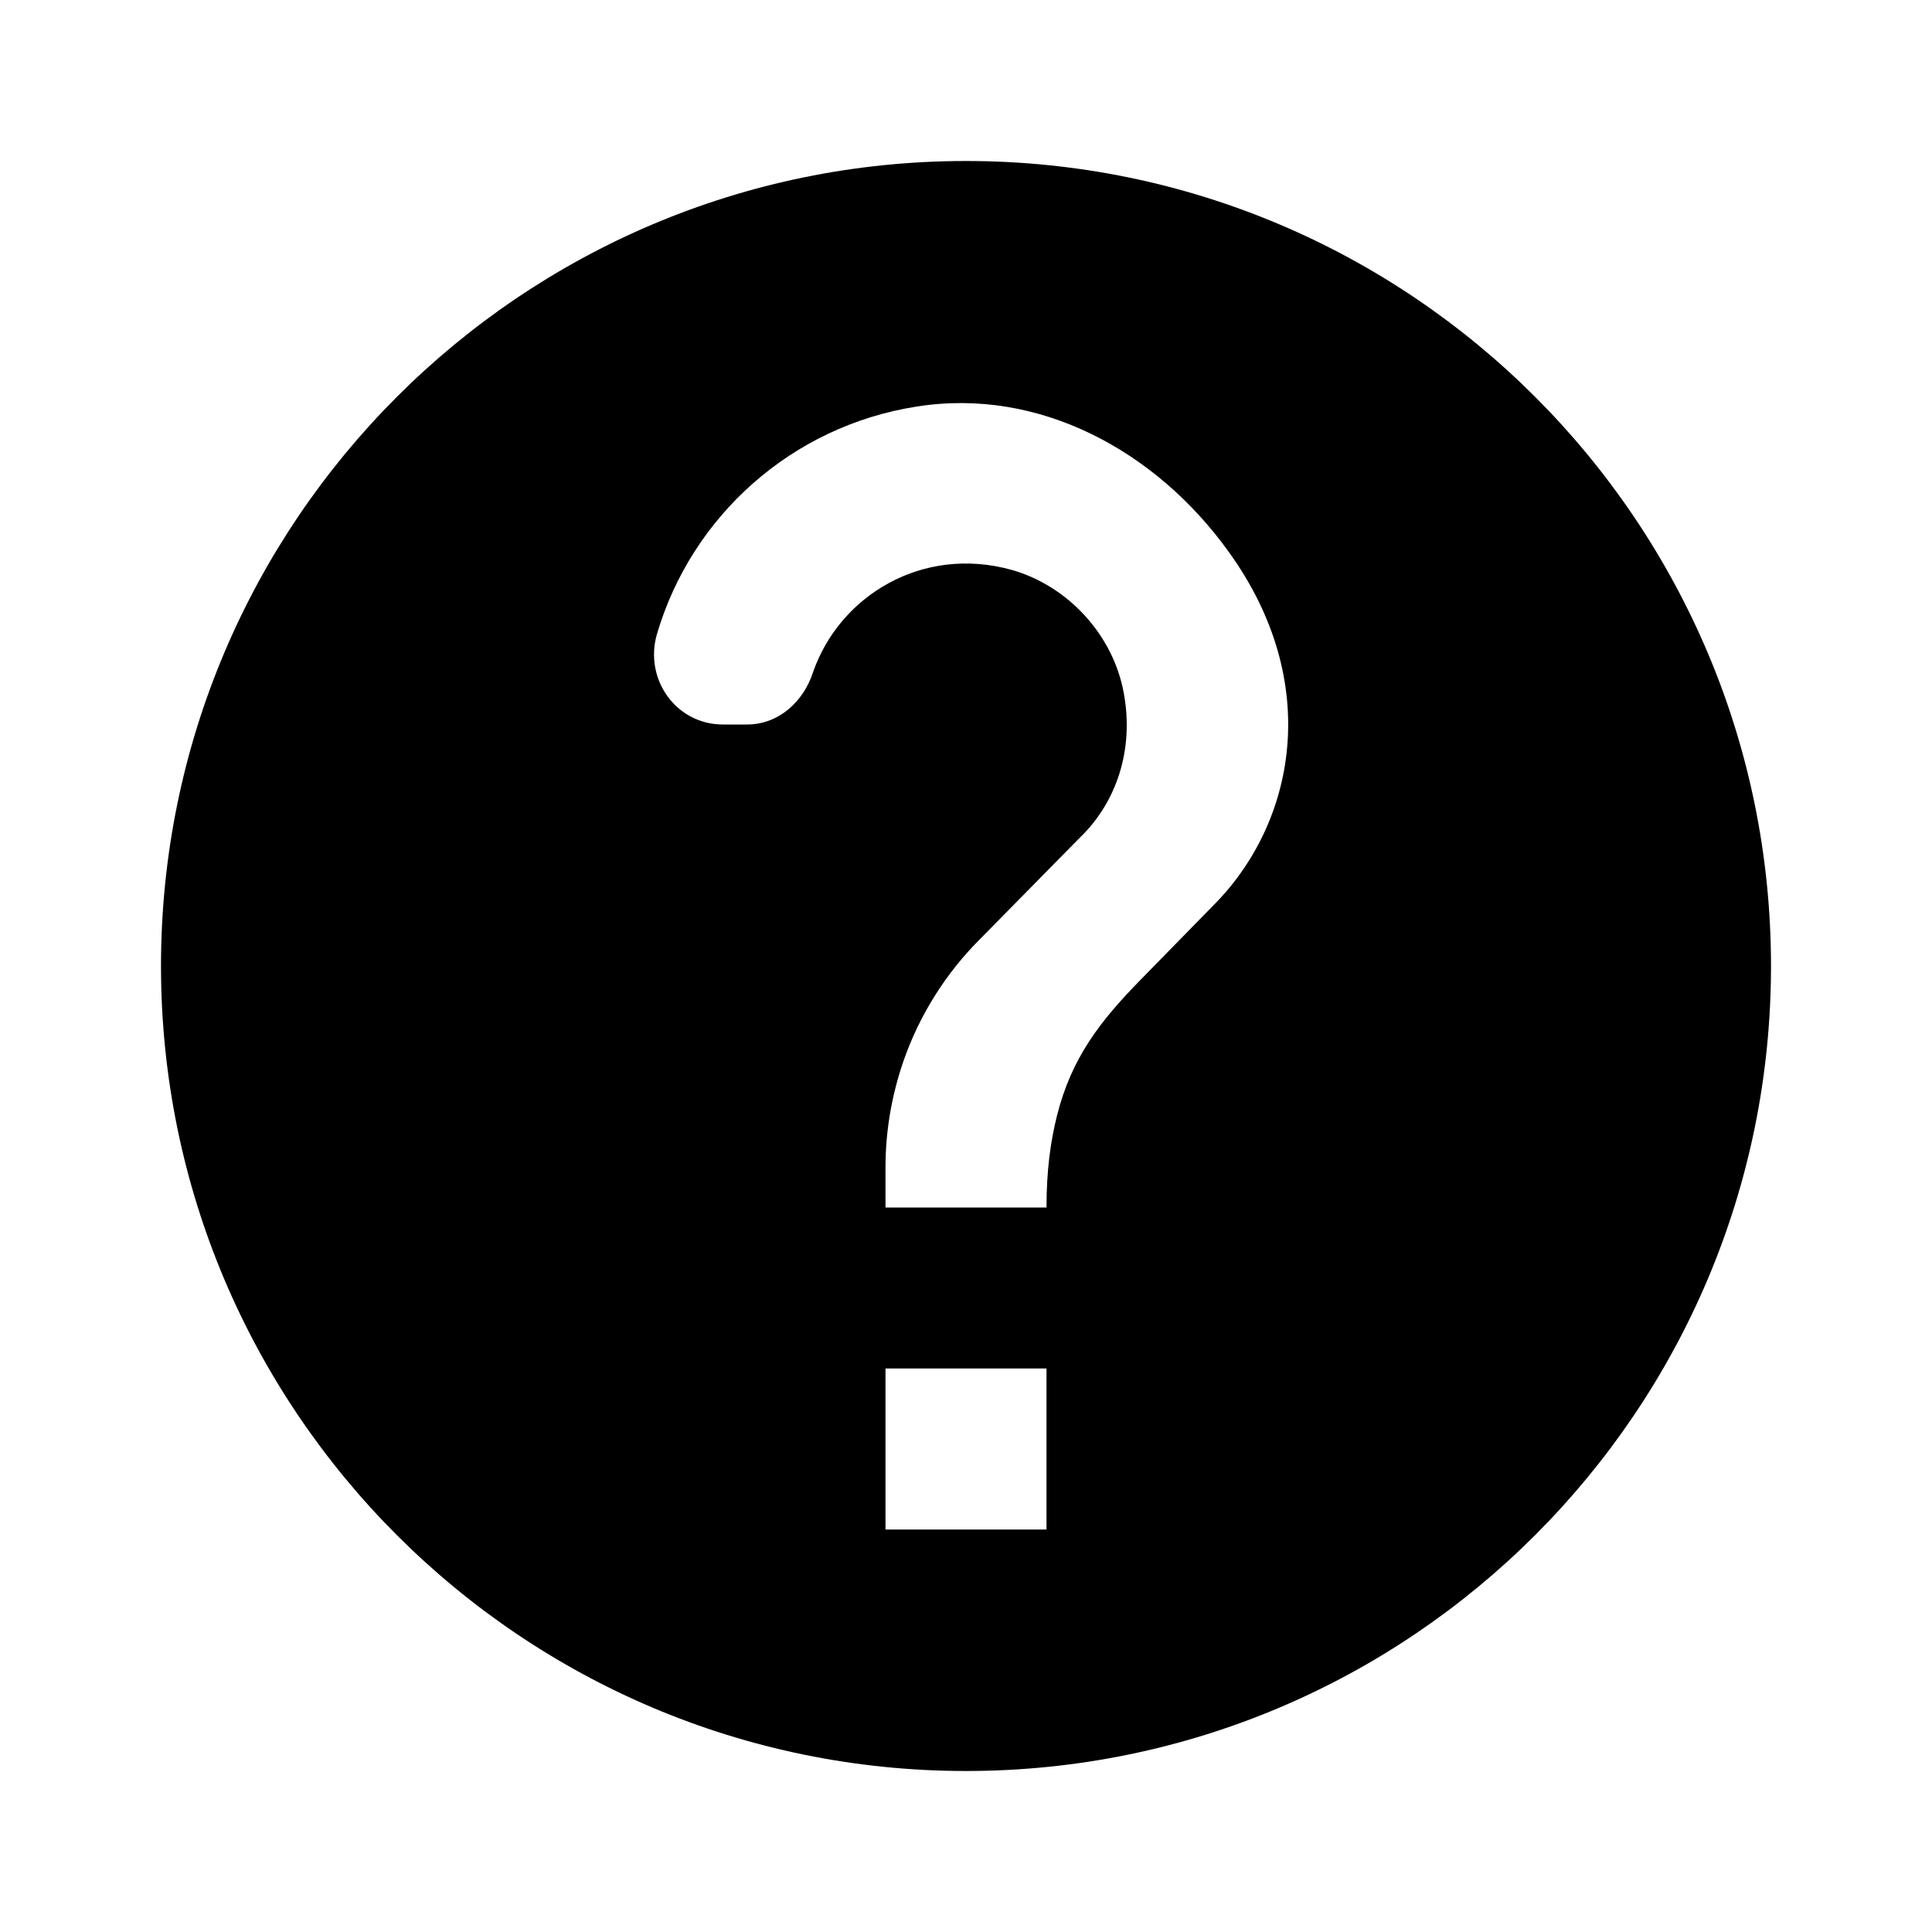
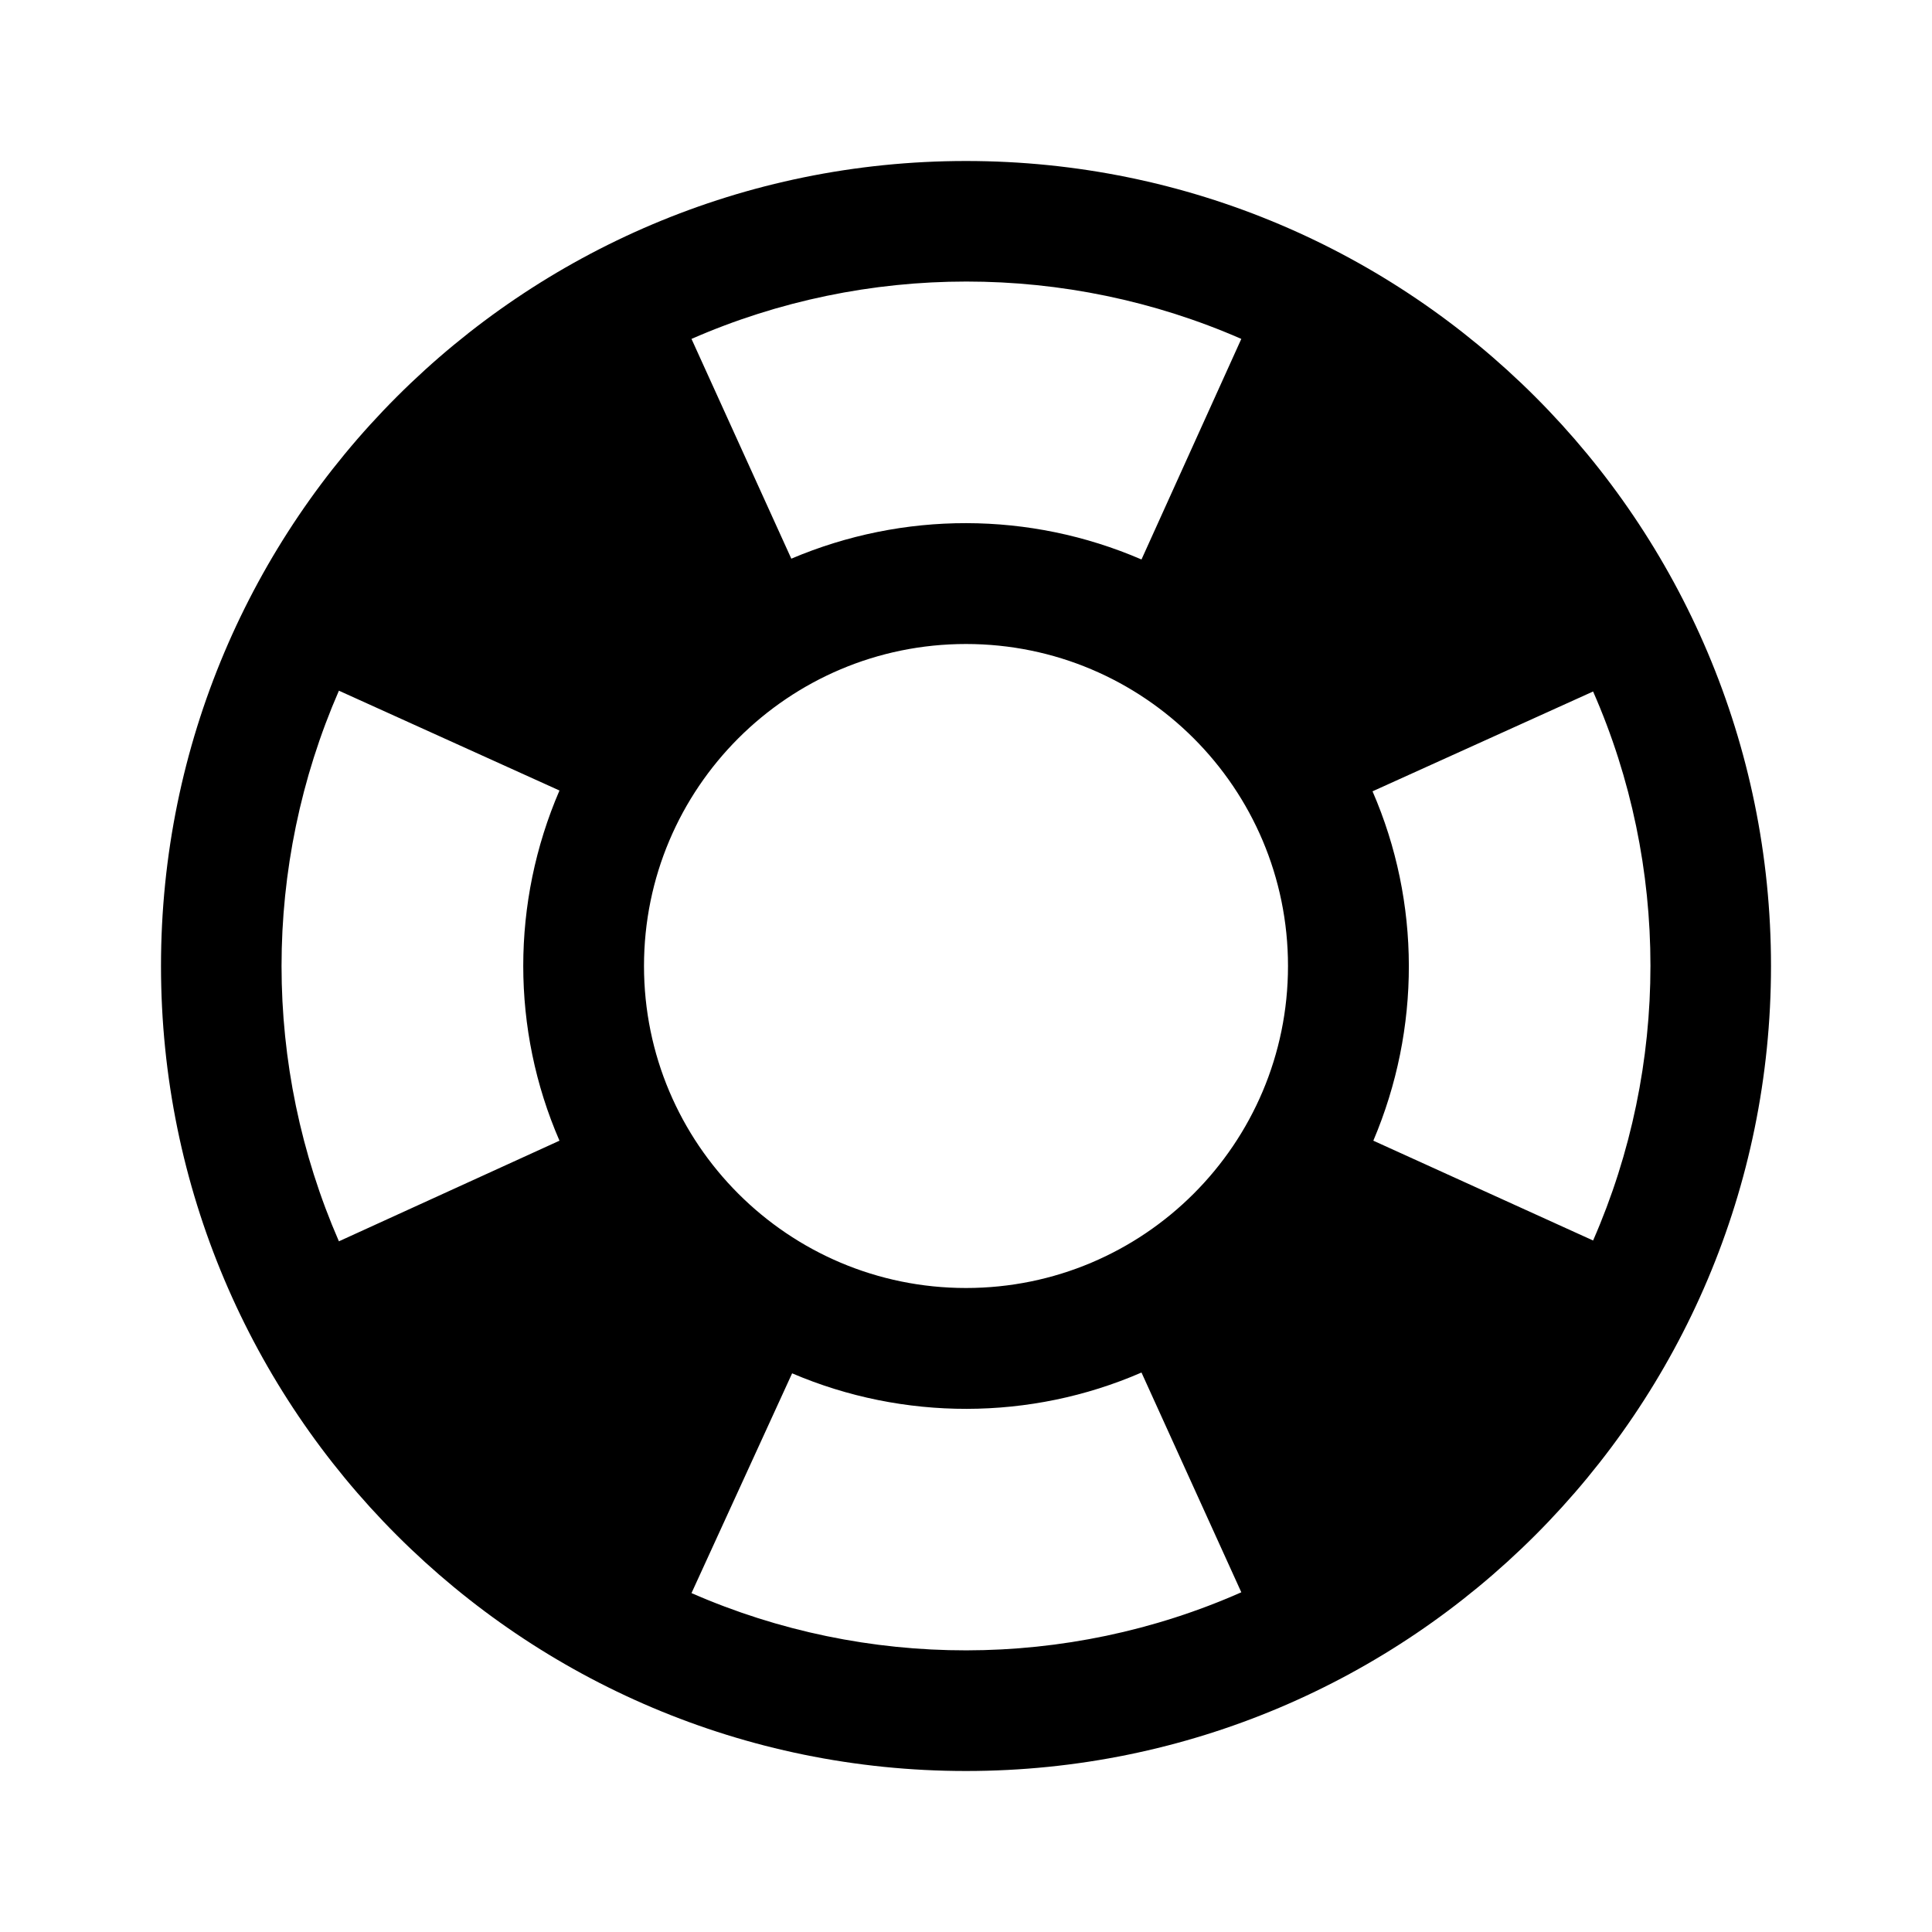
- <svg xmlns="http://www.w3.org/2000/svg" height="24" viewBox="0 0 24 24" width="24">
-   <path d="M12 2C6.48 2 2 6.48 2 12s4.48 10 10 10 10-4.48 10-10S17.52 2 12 2zm1 17h-2v-2h2v2zm2.07-7.75l-.9.92c-.5.51-.86.97-1.04 1.69-.08.32-.13.68-.13 1.14h-2v-.5c0-.46.08-.9.22-1.31.2-.58.53-1.1.95-1.52l1.24-1.26c.46-.44.68-1.1.55-1.8-.13-.72-.69-1.33-1.39-1.53-1.11-.31-2.14.32-2.47 1.27-.12.37-.43.65-.82.65h-.3C8.4 9 8 8.44 8.16 7.88c.43-1.47 1.68-2.59 3.23-2.83 1.52-.24 2.97.55 3.87 1.8 1.18 1.63.83 3.38-.19 4.4z" />
+ <svg xmlns="http://www.w3.org/2000/svg" version="1.1" id="mdi-lifebuoy" width="24" height="24" viewBox="0 0 24 24">
+   <path d="M19.79,15.41C20.74,13.24 20.74,10.75 19.79,8.59L17.05,9.83C17.65,11.21 17.65,12.78 17.06,14.17L19.79,15.41M15.42,4.21C13.25,3.26 10.76,3.26 8.59,4.21L9.83,6.94C11.22,6.35 12.79,6.35 14.18,6.95L15.42,4.21M4.21,8.58C3.26,10.76 3.26,13.24 4.21,15.42L6.95,14.17C6.35,12.79 6.35,11.21 6.95,9.82L4.21,8.58M8.59,19.79C10.76,20.74 13.25,20.74 15.42,19.78L14.18,17.05C12.8,17.65 11.22,17.65 9.84,17.06L8.59,19.79M12,2A10,10 0 0,1 22,12A10,10 0 0,1 12,22A10,10 0 0,1 2,12A10,10 0 0,1 12,2M12,8A4,4 0 0,0 8,12A4,4 0 0,0 12,16A4,4 0 0,0 16,12A4,4 0 0,0 12,8Z" />
</svg>
